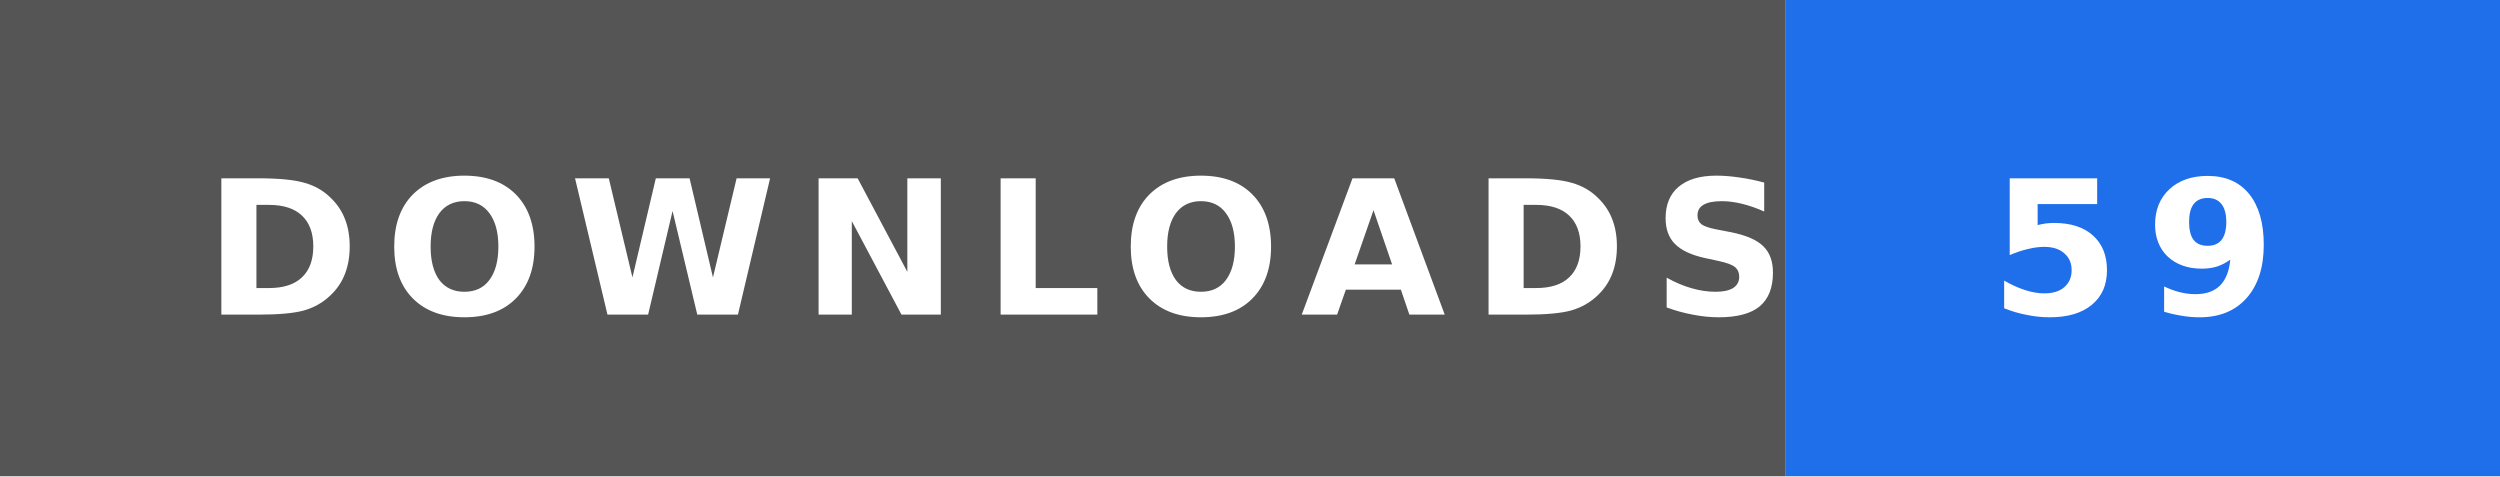
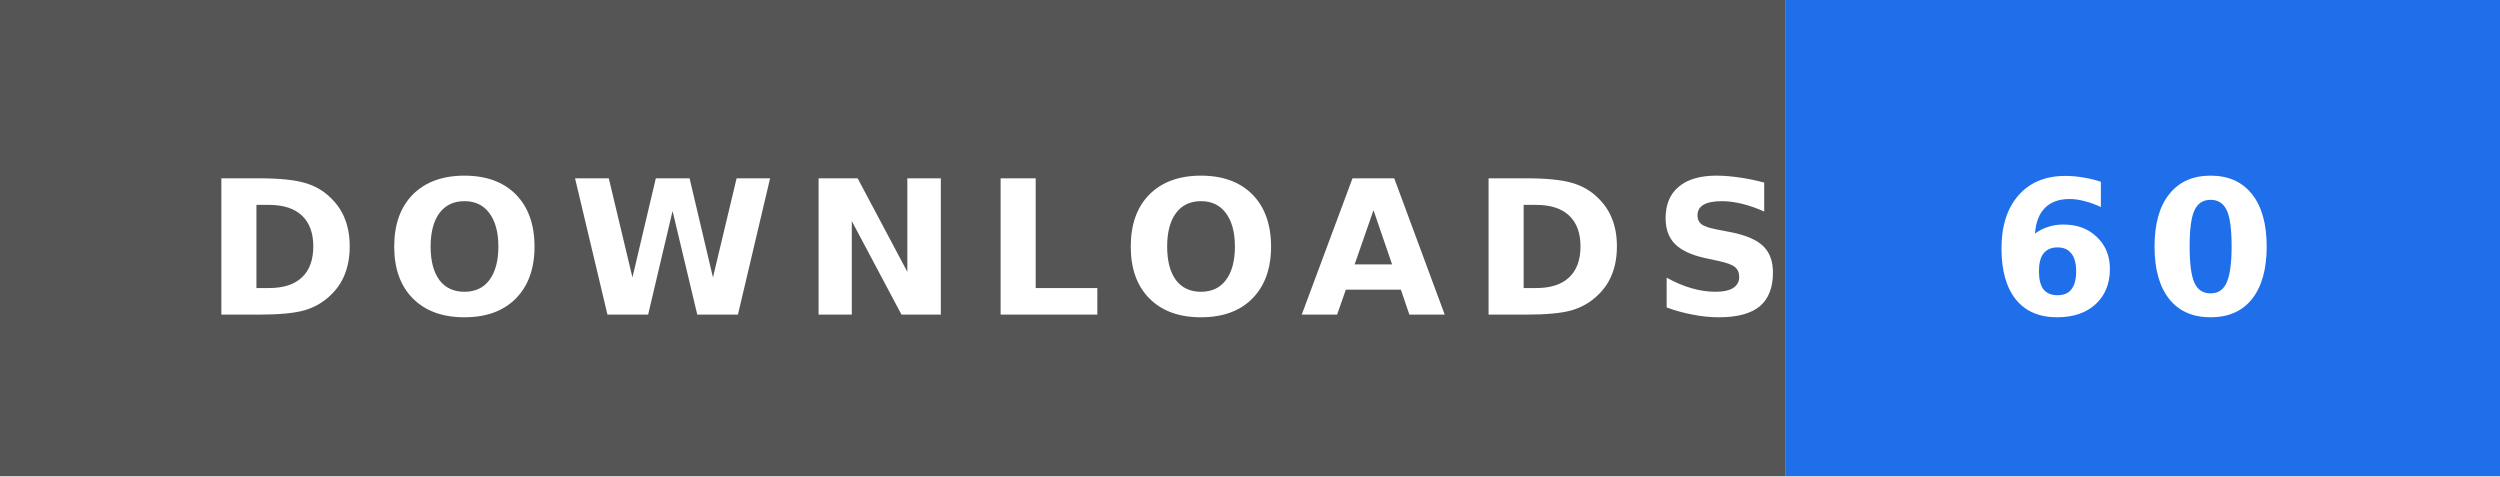
- <svg xmlns="http://www.w3.org/2000/svg" width="147" height="28" role="img" aria-label="DOWNLOADS: 59">
+ <svg xmlns="http://www.w3.org/2000/svg" width="147" height="28" role="img" aria-label="DOWNLOADS: 60">
  <rect width="105" height="28" fill="#555" />
  <rect x="105" width="42" height="28" fill="#1f6feb" />
  <text x="12" y="18.5" textLength="81" lengthAdjust="spacingAndGlyphs" font-family="Verdana,'DejaVu Sans',sans-serif" font-size="11" font-weight="bold" letter-spacing="1.5" fill="#fff">DOWNLOADS</text>
-   <text x="117" y="18.5" textLength="18" lengthAdjust="spacingAndGlyphs" font-family="Verdana,'DejaVu Sans',sans-serif" font-size="11" font-weight="bold" letter-spacing="1.5" fill="#fff">59</text>
+   <text x="117" y="18.5" textLength="18" lengthAdjust="spacingAndGlyphs" font-family="Verdana,'DejaVu Sans',sans-serif" font-size="11" font-weight="bold" letter-spacing="1.5" fill="#fff">60</text>
</svg>
